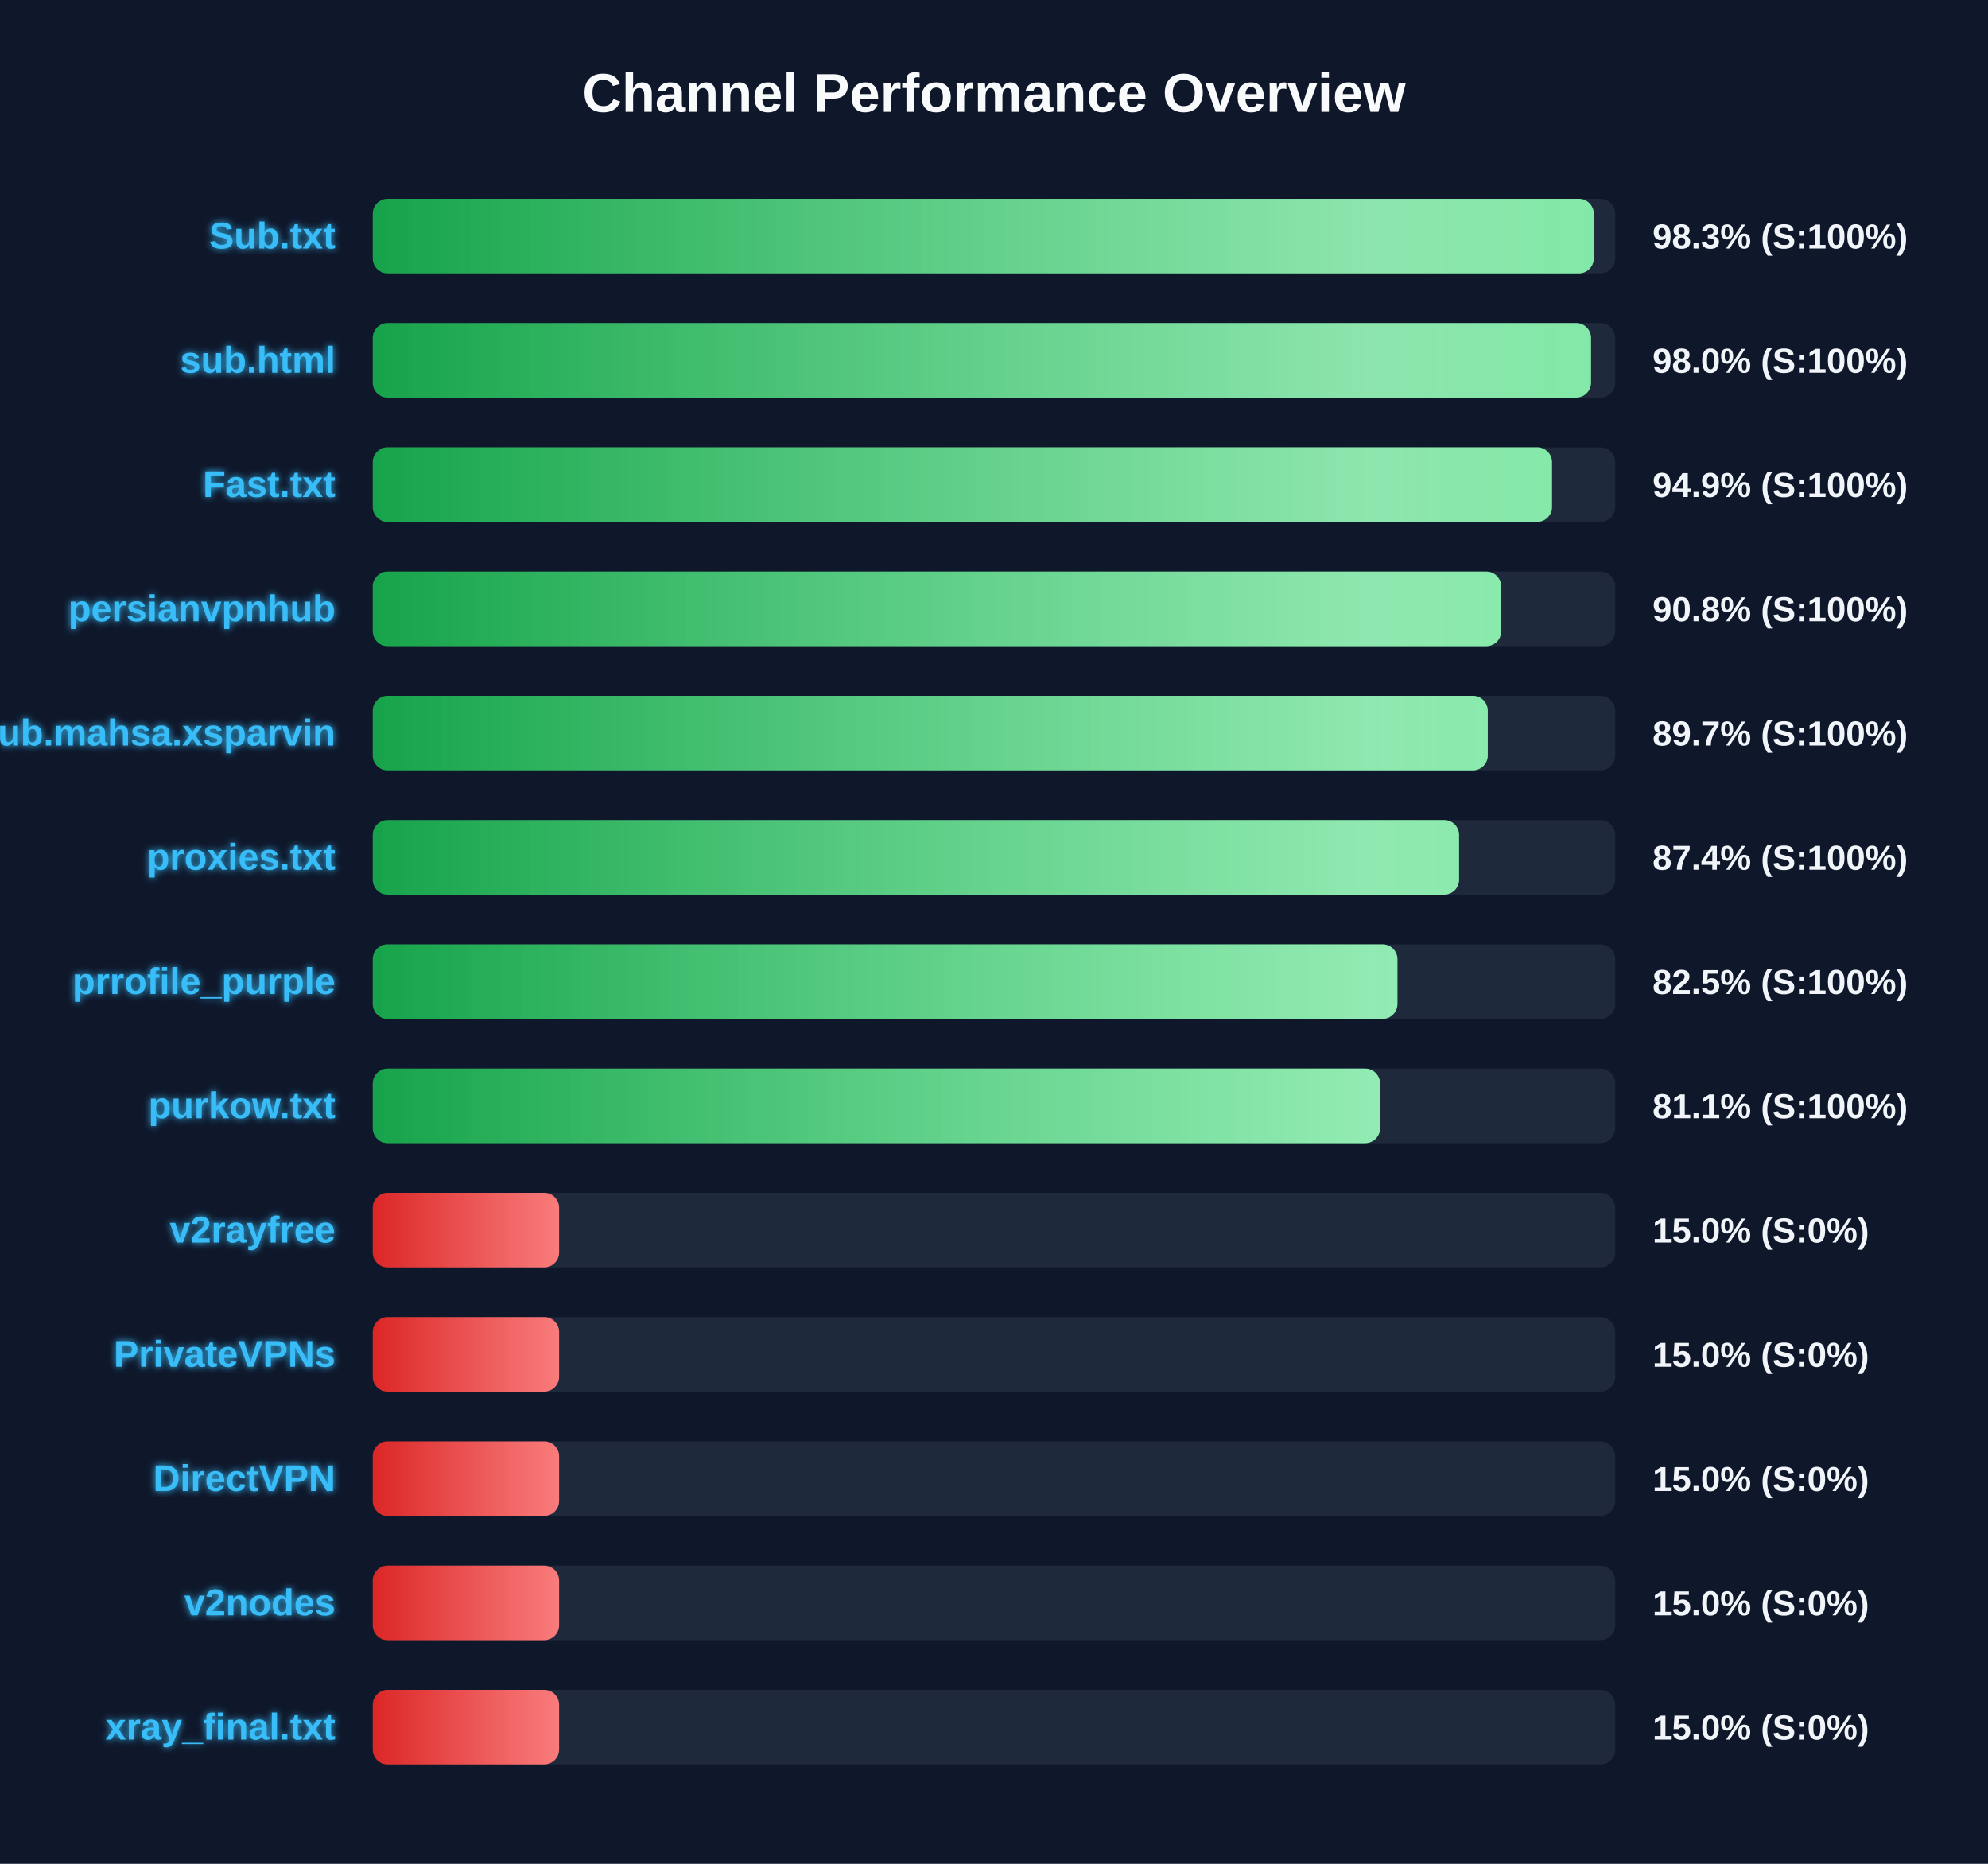
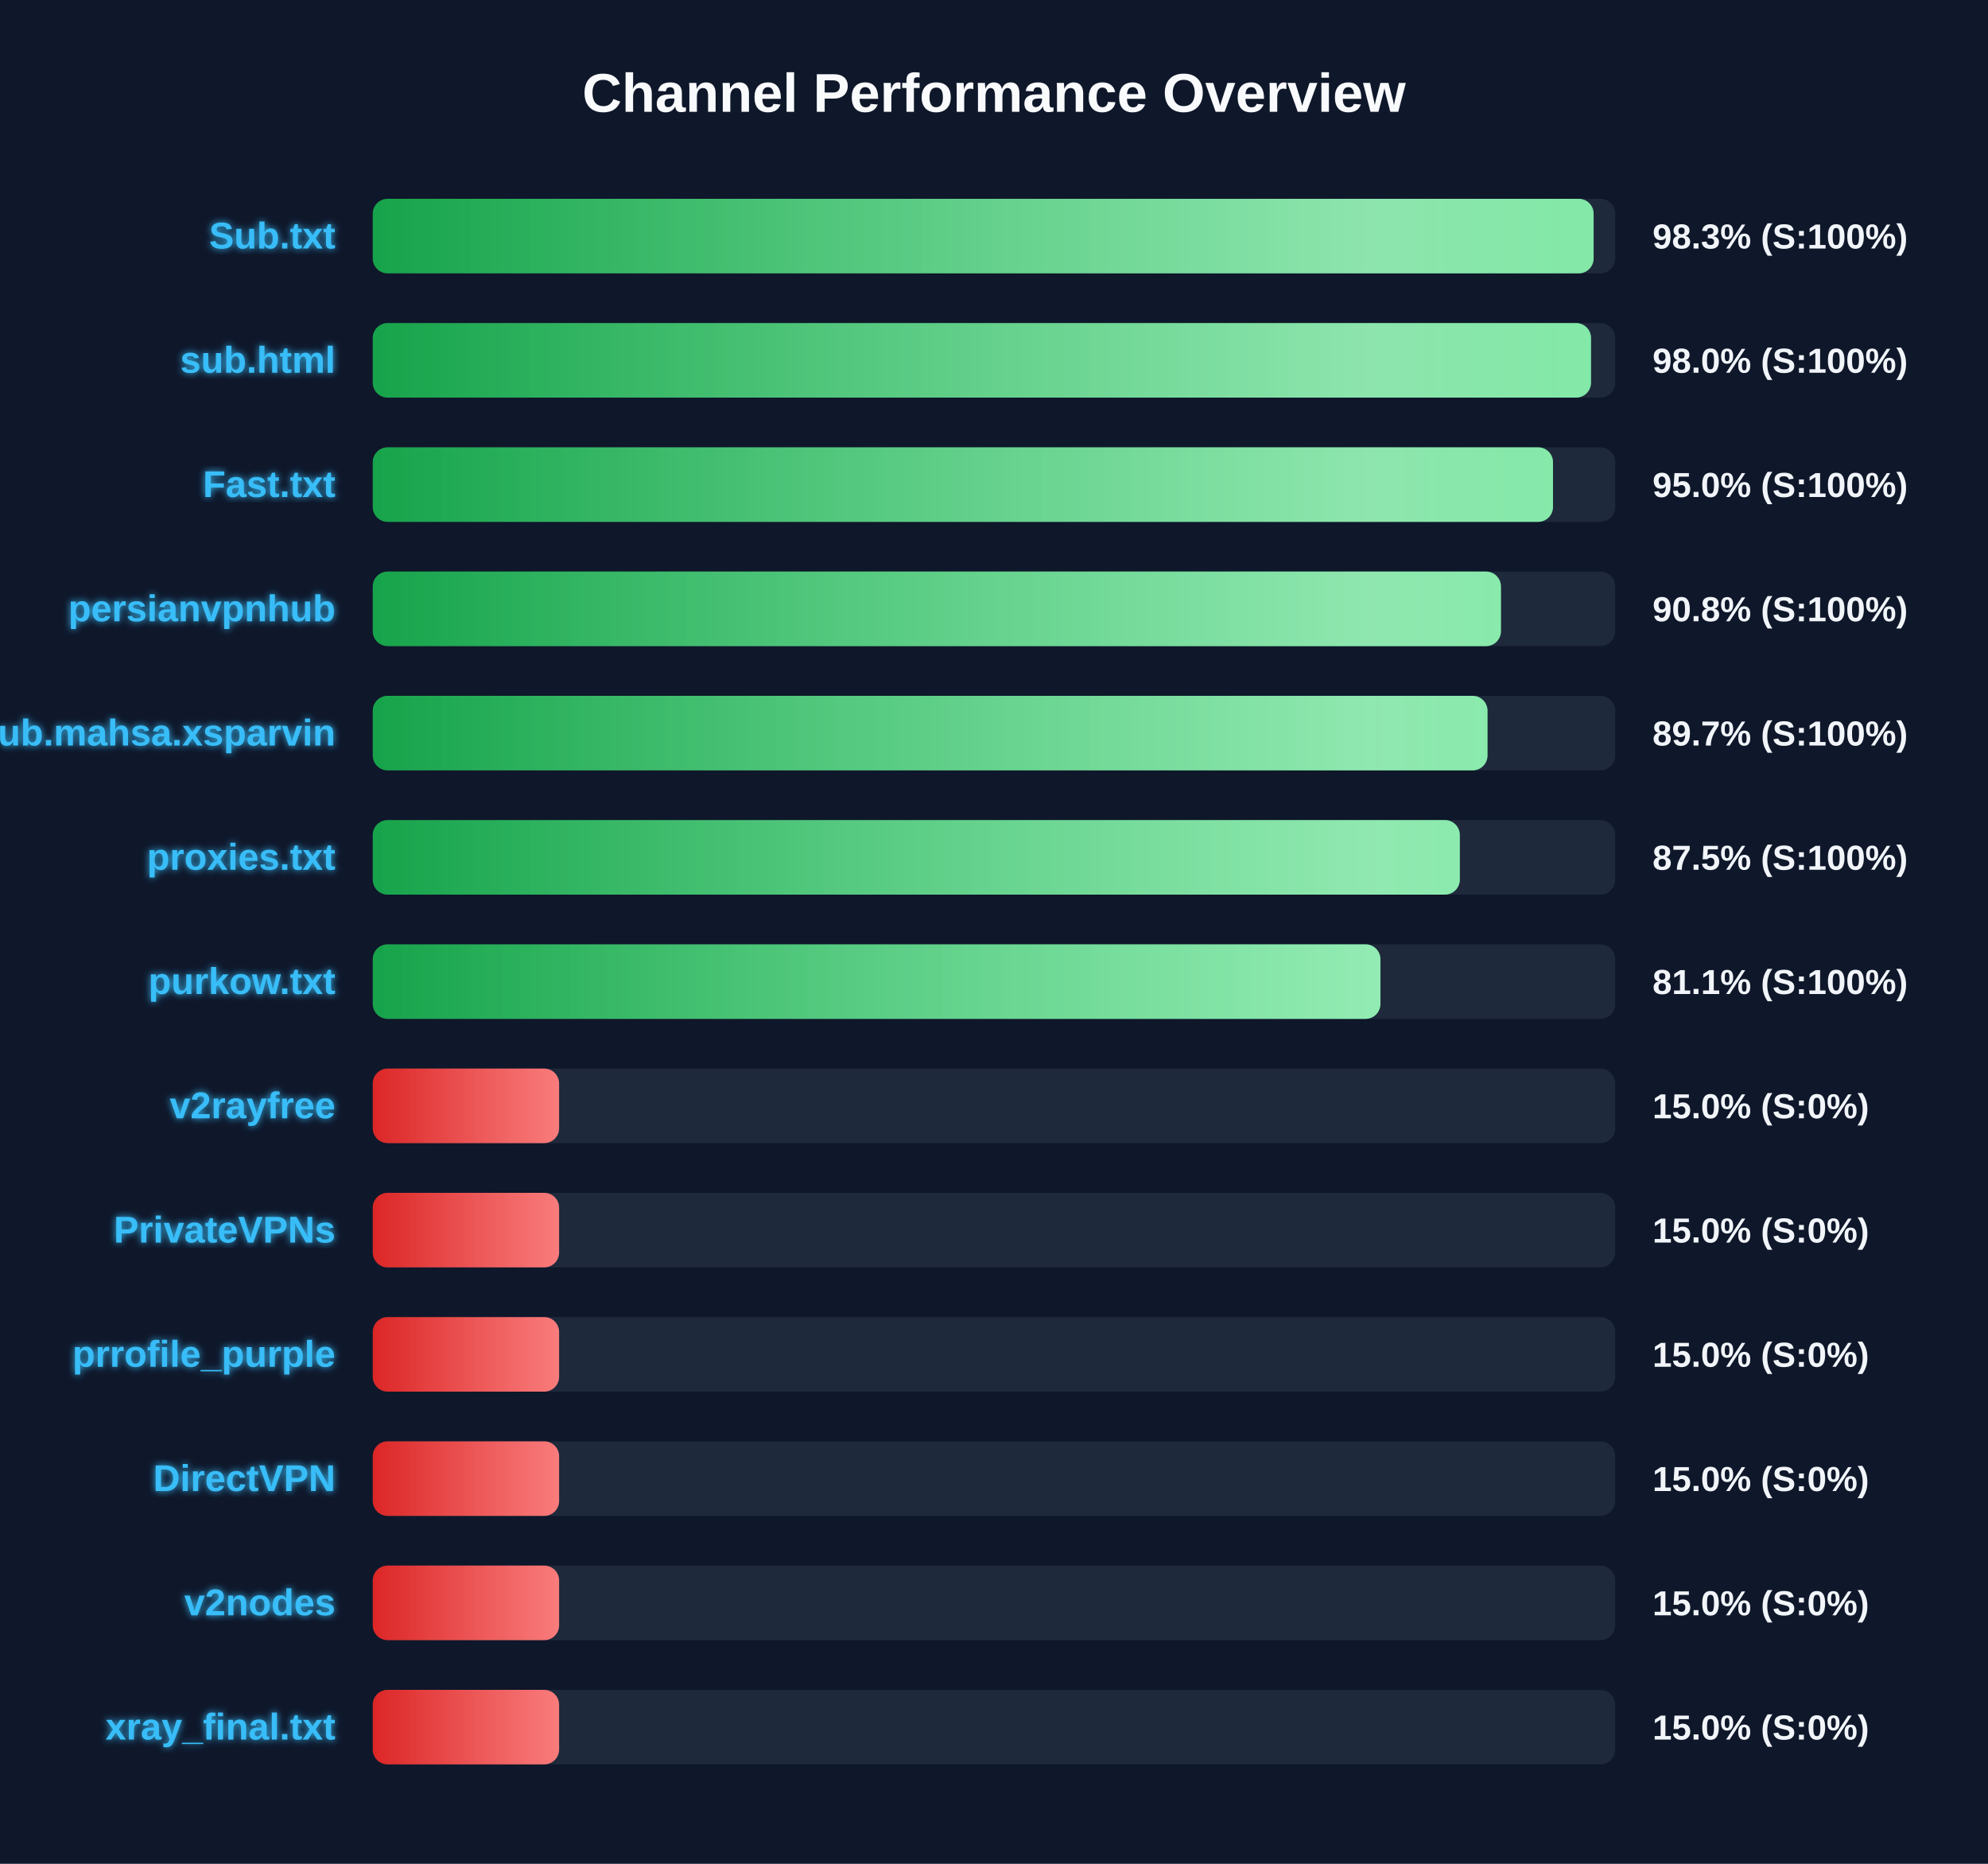
<svg xmlns="http://www.w3.org/2000/svg" width="800" height="750" version="1.1">
  <defs>
    <linearGradient id="grad-green" x1="0%" y1="0%" x2="100%" y2="0%">
      <stop offset="0%" stop-color="#16a34a" />
      <stop offset="100%" stop-color="#4ade80" />
    </linearGradient>
    <linearGradient id="grad-yellow" x1="0%" y1="0%" x2="100%" y2="0%">
      <stop offset="0%" stop-color="#ca8a04" />
      <stop offset="100%" stop-color="#fde047" />
    </linearGradient>
    <linearGradient id="grad-red" x1="0%" y1="0%" x2="100%" y2="0%">
      <stop offset="0%" stop-color="#dc2626" />
      <stop offset="100%" stop-color="#f87171" />
    </linearGradient>
    <linearGradient id="shimmer" x1="0%" y1="0%" x2="100%" y2="0%">
      <stop offset="0%" stop-color="rgba(255,255,255,0)" />
      <stop offset="50%" stop-color="rgba(255,255,255,0.4)" />
      <stop offset="100%" stop-color="rgba(255,255,255,0)" />
    </linearGradient>
    <filter id="glow" x="-20%" y="-20%" width="140%" height="140%">
      <feGaussianBlur stdDeviation="1.5" result="blur" />
      <feComposite in="SourceGraphic" in2="blur" operator="over" />
    </filter>
  </defs>
  <style>
        .bg-rect { fill: #0f172a; }
        .title { font: bold 22px 'Segoe UI', Arial, sans-serif; fill: #f8fafc; }
        .row { font: bold 15px 'Segoe UI', Arial, sans-serif; fill: #38bdf8; filter: url(#glow); }
        .score { font: bold 14px 'Segoe UI', Arial, sans-serif; fill: #f1f5f9; }
        @keyframes shimmer-anim {
            0% { transform: translateX(-100%); }
            100% { transform: translateX(200%); }
        }
        .shimmer-rect {
            animation: shimmer-anim 2.5s infinite linear;
        }
    </style>
  <rect width="100%" height="100%" class="bg-rect" />
  <text x="400" y="45" text-anchor="middle" class="title">Channel Performance Overview</text>
  <rect x="150" y="80" width="500" height="30" fill="#1e293b" rx="6" />
  <clipPath id="clip-0">
-     <rect x="150" y="80" width="491.35" height="30" rx="6" />
+     <rect x="150" y="80" width="491.3" height="30" rx="6" />
  </clipPath>
-   <rect x="150" y="80" width="491.35" height="30" fill="url(#grad-green)" rx="6" />
+   <rect x="150" y="80" width="491.3" height="30" fill="url(#grad-green)" rx="6" />
  <g clip-path="url(#clip-0)">
    <rect x="150" y="80" width="100%" height="30" fill="url(#shimmer)" class="shimmer-rect" />
  </g>
  <text x="135" y="100" text-anchor="end" class="row">Sub.txt</text>
  <text x="665" y="100" text-anchor="start" class="score">98.3% (S:100%)</text>
  <rect x="150" y="130" width="500" height="30" fill="#1e293b" rx="6" />
  <clipPath id="clip-1">
    <rect x="150" y="130" width="490.25" height="30" rx="6" />
  </clipPath>
  <rect x="150" y="130" width="490.25" height="30" fill="url(#grad-green)" rx="6" />
  <g clip-path="url(#clip-1)">
    <rect x="150" y="130" width="100%" height="30" fill="url(#shimmer)" class="shimmer-rect" />
  </g>
  <text x="135" y="150" text-anchor="end" class="row">sub.html</text>
  <text x="665" y="150" text-anchor="start" class="score">98.0% (S:100%)</text>
  <rect x="150" y="180" width="500" height="30" fill="#1e293b" rx="6" />
  <clipPath id="clip-2">
-     <rect x="150" y="180" width="474.55" height="30" rx="6" />
+     <rect x="150" y="180" width="474.95" height="30" rx="6" />
  </clipPath>
-   <rect x="150" y="180" width="474.55" height="30" fill="url(#grad-green)" rx="6" />
+   <rect x="150" y="180" width="474.95" height="30" fill="url(#grad-green)" rx="6" />
  <g clip-path="url(#clip-2)">
    <rect x="150" y="180" width="100%" height="30" fill="url(#shimmer)" class="shimmer-rect" />
  </g>
  <text x="135" y="200" text-anchor="end" class="row">Fast.txt</text>
-   <text x="665" y="200" text-anchor="start" class="score">94.9% (S:100%)</text>
+   <text x="665" y="200" text-anchor="start" class="score">95.0% (S:100%)</text>
  <rect x="150" y="230" width="500" height="30" fill="#1e293b" rx="6" />
  <clipPath id="clip-3">
-     <rect x="150" y="230" width="454.1" height="30" rx="6" />
+     <rect x="150" y="230" width="454.0" height="30" rx="6" />
  </clipPath>
-   <rect x="150" y="230" width="454.1" height="30" fill="url(#grad-green)" rx="6" />
+   <rect x="150" y="230" width="454.0" height="30" fill="url(#grad-green)" rx="6" />
  <g clip-path="url(#clip-3)">
    <rect x="150" y="230" width="100%" height="30" fill="url(#shimmer)" class="shimmer-rect" />
  </g>
  <text x="135" y="250" text-anchor="end" class="row">persianvpnhub</text>
  <text x="665" y="250" text-anchor="start" class="score">90.8% (S:100%)</text>
  <rect x="150" y="280" width="500" height="30" fill="#1e293b" rx="6" />
  <clipPath id="clip-4">
-     <rect x="150" y="280" width="448.7" height="30" rx="6" />
+     <rect x="150" y="280" width="448.6" height="30" rx="6" />
  </clipPath>
-   <rect x="150" y="280" width="448.7" height="30" fill="url(#grad-green)" rx="6" />
+   <rect x="150" y="280" width="448.6" height="30" fill="url(#grad-green)" rx="6" />
  <g clip-path="url(#clip-4)">
    <rect x="150" y="280" width="100%" height="30" fill="url(#shimmer)" class="shimmer-rect" />
  </g>
  <text x="135" y="300" text-anchor="end" class="row">Sub.mahsa.xsparvin</text>
  <text x="665" y="300" text-anchor="start" class="score">89.7% (S:100%)</text>
  <rect x="150" y="330" width="500" height="30" fill="#1e293b" rx="6" />
  <clipPath id="clip-5">
-     <rect x="150" y="330" width="437.15" height="30" rx="6" />
+     <rect x="150" y="330" width="437.45" height="30" rx="6" />
  </clipPath>
-   <rect x="150" y="330" width="437.15" height="30" fill="url(#grad-green)" rx="6" />
+   <rect x="150" y="330" width="437.45" height="30" fill="url(#grad-green)" rx="6" />
  <g clip-path="url(#clip-5)">
    <rect x="150" y="330" width="100%" height="30" fill="url(#shimmer)" class="shimmer-rect" />
  </g>
  <text x="135" y="350" text-anchor="end" class="row">proxies.txt</text>
-   <text x="665" y="350" text-anchor="start" class="score">87.4% (S:100%)</text>
+   <text x="665" y="350" text-anchor="start" class="score">87.5% (S:100%)</text>
  <rect x="150" y="380" width="500" height="30" fill="#1e293b" rx="6" />
  <clipPath id="clip-6">
-     <rect x="150" y="380" width="412.35" height="30" rx="6" />
+     <rect x="150" y="380" width="405.5" height="30" rx="6" />
  </clipPath>
-   <rect x="150" y="380" width="412.35" height="30" fill="url(#grad-green)" rx="6" />
+   <rect x="150" y="380" width="405.5" height="30" fill="url(#grad-green)" rx="6" />
  <g clip-path="url(#clip-6)">
    <rect x="150" y="380" width="100%" height="30" fill="url(#shimmer)" class="shimmer-rect" />
  </g>
-   <text x="135" y="400" text-anchor="end" class="row">prrofile_purple</text>
-   <text x="665" y="400" text-anchor="start" class="score">82.5% (S:100%)</text>
+   <text x="135" y="400" text-anchor="end" class="row">purkow.txt</text>
+   <text x="665" y="400" text-anchor="start" class="score">81.1% (S:100%)</text>
  <rect x="150" y="430" width="500" height="30" fill="#1e293b" rx="6" />
  <clipPath id="clip-7">
-     <rect x="150" y="430" width="405.35" height="30" rx="6" />
+     <rect x="150" y="430" width="75.0" height="30" rx="6" />
  </clipPath>
-   <rect x="150" y="430" width="405.35" height="30" fill="url(#grad-green)" rx="6" />
+   <rect x="150" y="430" width="75.0" height="30" fill="url(#grad-red)" rx="6" />
  <g clip-path="url(#clip-7)">
    <rect x="150" y="430" width="100%" height="30" fill="url(#shimmer)" class="shimmer-rect" />
  </g>
-   <text x="135" y="450" text-anchor="end" class="row">purkow.txt</text>
-   <text x="665" y="450" text-anchor="start" class="score">81.1% (S:100%)</text>
+   <text x="135" y="450" text-anchor="end" class="row">v2rayfree</text>
+   <text x="665" y="450" text-anchor="start" class="score">15.0% (S:0%)</text>
  <rect x="150" y="480" width="500" height="30" fill="#1e293b" rx="6" />
  <clipPath id="clip-8">
    <rect x="150" y="480" width="75.0" height="30" rx="6" />
  </clipPath>
  <rect x="150" y="480" width="75.0" height="30" fill="url(#grad-red)" rx="6" />
  <g clip-path="url(#clip-8)">
    <rect x="150" y="480" width="100%" height="30" fill="url(#shimmer)" class="shimmer-rect" />
  </g>
-   <text x="135" y="500" text-anchor="end" class="row">v2rayfree</text>
+   <text x="135" y="500" text-anchor="end" class="row">PrivateVPNs</text>
  <text x="665" y="500" text-anchor="start" class="score">15.0% (S:0%)</text>
  <rect x="150" y="530" width="500" height="30" fill="#1e293b" rx="6" />
  <clipPath id="clip-9">
    <rect x="150" y="530" width="75.0" height="30" rx="6" />
  </clipPath>
  <rect x="150" y="530" width="75.0" height="30" fill="url(#grad-red)" rx="6" />
  <g clip-path="url(#clip-9)">
    <rect x="150" y="530" width="100%" height="30" fill="url(#shimmer)" class="shimmer-rect" />
  </g>
-   <text x="135" y="550" text-anchor="end" class="row">PrivateVPNs</text>
+   <text x="135" y="550" text-anchor="end" class="row">prrofile_purple</text>
  <text x="665" y="550" text-anchor="start" class="score">15.0% (S:0%)</text>
  <rect x="150" y="580" width="500" height="30" fill="#1e293b" rx="6" />
  <clipPath id="clip-10">
    <rect x="150" y="580" width="75.0" height="30" rx="6" />
  </clipPath>
  <rect x="150" y="580" width="75.0" height="30" fill="url(#grad-red)" rx="6" />
  <g clip-path="url(#clip-10)">
    <rect x="150" y="580" width="100%" height="30" fill="url(#shimmer)" class="shimmer-rect" />
  </g>
  <text x="135" y="600" text-anchor="end" class="row">DirectVPN</text>
  <text x="665" y="600" text-anchor="start" class="score">15.0% (S:0%)</text>
  <rect x="150" y="630" width="500" height="30" fill="#1e293b" rx="6" />
  <clipPath id="clip-11">
    <rect x="150" y="630" width="75.0" height="30" rx="6" />
  </clipPath>
  <rect x="150" y="630" width="75.0" height="30" fill="url(#grad-red)" rx="6" />
  <g clip-path="url(#clip-11)">
    <rect x="150" y="630" width="100%" height="30" fill="url(#shimmer)" class="shimmer-rect" />
  </g>
  <text x="135" y="650" text-anchor="end" class="row">v2nodes</text>
  <text x="665" y="650" text-anchor="start" class="score">15.0% (S:0%)</text>
  <rect x="150" y="680" width="500" height="30" fill="#1e293b" rx="6" />
  <clipPath id="clip-12">
    <rect x="150" y="680" width="75.0" height="30" rx="6" />
  </clipPath>
  <rect x="150" y="680" width="75.0" height="30" fill="url(#grad-red)" rx="6" />
  <g clip-path="url(#clip-12)">
    <rect x="150" y="680" width="100%" height="30" fill="url(#shimmer)" class="shimmer-rect" />
  </g>
  <text x="135" y="700" text-anchor="end" class="row">xray_final.txt</text>
  <text x="665" y="700" text-anchor="start" class="score">15.0% (S:0%)</text>
</svg>
